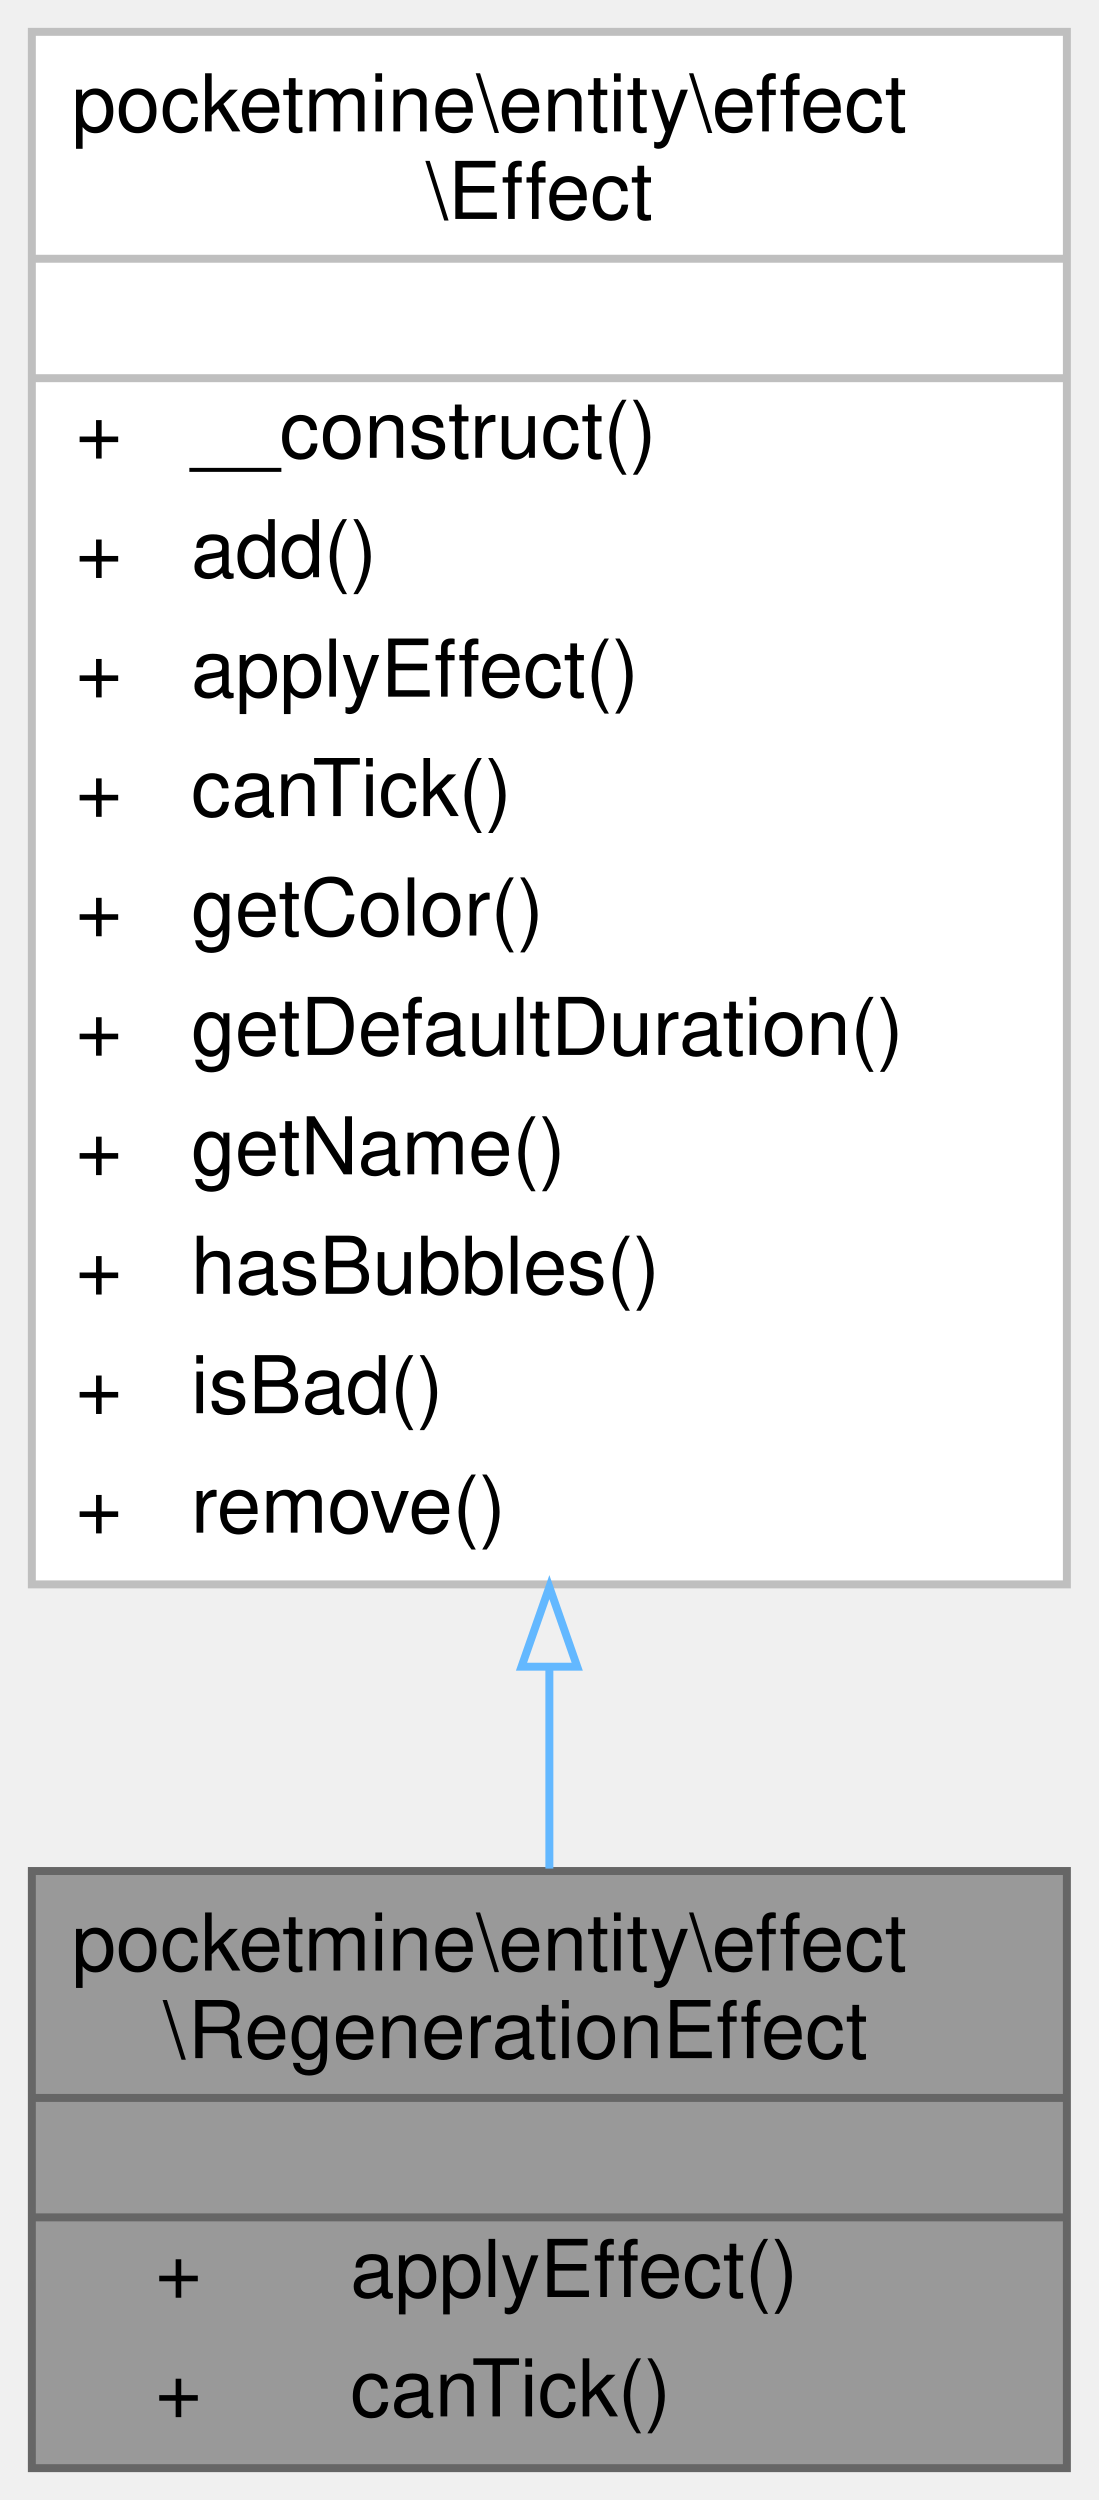
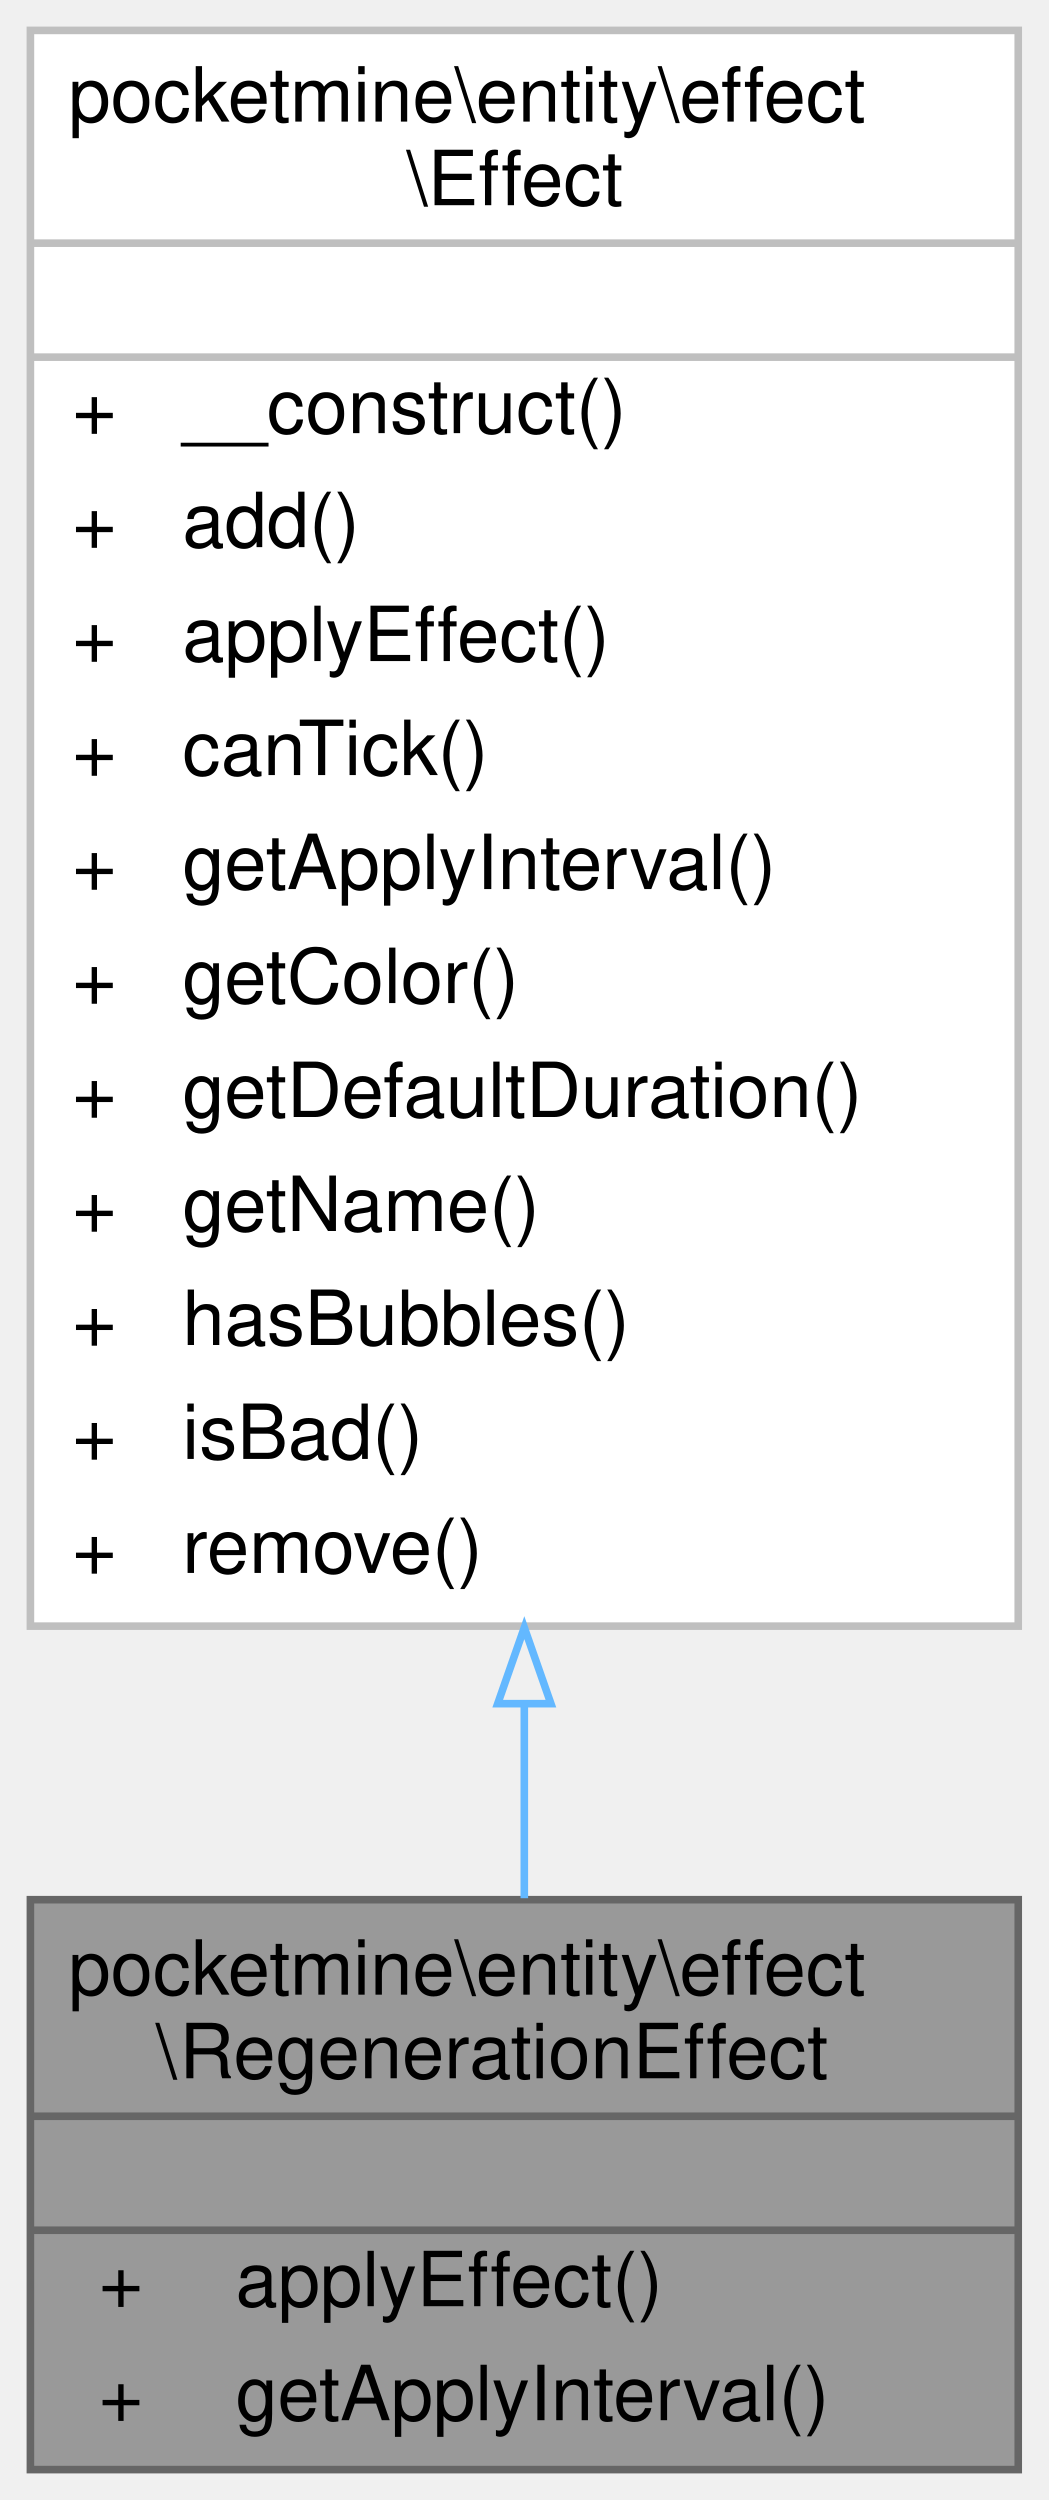
- <svg xmlns="http://www.w3.org/2000/svg" xmlns:xlink="http://www.w3.org/1999/xlink" width="138pt" height="314pt" viewBox="0.00 0.00 138.00 314.00">
-   <g id="graph0" class="graph" transform="scale(1 1) rotate(0) translate(4 310)">
+ <svg xmlns="http://www.w3.org/2000/svg" xmlns:xlink="http://www.w3.org/1999/xlink" width="138pt" height="329pt" viewBox="0.00 0.00 138.00 329.00">
+   <g id="graph0" class="graph" transform="scale(1 1) rotate(0) translate(4 325)">
    <g id="Node000001" class="node">
      <g id="a_Node000001">
        <a xlink:title=" ">
          <polygon fill="#999999" stroke="transparent" points="130,-75 0,-75 0,0 130,0 130,-75" />
          <text text-anchor="start" x="5" y="-62.5" font-family="Helvetica,sans-Serif" font-size="10.00">pocketmine\entity\effect</text>
          <text text-anchor="start" x="16.5" y="-51.5" font-family="Helvetica,sans-Serif" font-size="10.00">\RegenerationEffect</text>
          <text text-anchor="start" x="63" y="-36.5" font-family="Helvetica,sans-Serif" font-size="10.00"> </text>
-           <text text-anchor="start" x="15.5" y="-21.5" font-family="Helvetica,sans-Serif" font-size="10.00">+</text>
-           <text text-anchor="start" x="40" y="-21.5" font-family="Helvetica,sans-Serif" font-size="10.00">applyEffect()</text>
-           <text text-anchor="start" x="15.5" y="-6.5" font-family="Helvetica,sans-Serif" font-size="10.00">+</text>
-           <text text-anchor="start" x="40" y="-6.5" font-family="Helvetica,sans-Serif" font-size="10.00">canTick()</text>
+           <text text-anchor="start" x="9" y="-21.5" font-family="Helvetica,sans-Serif" font-size="10.00">+</text>
+           <text text-anchor="start" x="27" y="-21.5" font-family="Helvetica,sans-Serif" font-size="10.00">applyEffect()</text>
+           <text text-anchor="start" x="9" y="-6.5" font-family="Helvetica,sans-Serif" font-size="10.00">+</text>
+           <text text-anchor="start" x="27" y="-6.5" font-family="Helvetica,sans-Serif" font-size="10.00">getApplyInterval()</text>
          <polygon fill="#666666" stroke="#666666" points="0,-46.5 0,-46.5 130,-46.5 130,-46.5 0,-46.5" />
          <polygon fill="#666666" stroke="#666666" points="0,-31.5 0,-31.5 130,-31.5 130,-31.5 0,-31.5" />
          <polygon fill="none" stroke="#666666" points="0,0 0,-75 130,-75 130,0 0,0" />
        </a>
      </g>
    </g>
    <g id="Node000002" class="node">
      <g id="a_Node000002">
        <a xlink:href="../../d0/d37/classpocketmine_1_1entity_1_1effect_1_1_effect.html" target="_top" xlink:title=" ">
-           <polygon fill="white" stroke="transparent" points="130,-306 0,-306 0,-111 130,-111 130,-306" />
-           <text text-anchor="start" x="5" y="-293.5" font-family="Helvetica,sans-Serif" font-size="10.00">pocketmine\entity\effect</text>
-           <text text-anchor="start" x="49.5" y="-282.5" font-family="Helvetica,sans-Serif" font-size="10.00">\Effect</text>
-           <text text-anchor="start" x="63" y="-267.5" font-family="Helvetica,sans-Serif" font-size="10.00"> </text>
-           <text text-anchor="start" x="5.5" y="-252.5" font-family="Helvetica,sans-Serif" font-size="10.00">+</text>
-           <text text-anchor="start" x="20" y="-252.5" font-family="Helvetica,sans-Serif" font-size="10.00">__construct()</text>
-           <text text-anchor="start" x="5.5" y="-237.5" font-family="Helvetica,sans-Serif" font-size="10.00">+</text>
-           <text text-anchor="start" x="20" y="-237.5" font-family="Helvetica,sans-Serif" font-size="10.00">add()</text>
-           <text text-anchor="start" x="5.5" y="-222.5" font-family="Helvetica,sans-Serif" font-size="10.00">+</text>
-           <text text-anchor="start" x="20" y="-222.5" font-family="Helvetica,sans-Serif" font-size="10.00">applyEffect()</text>
-           <text text-anchor="start" x="5.5" y="-207.5" font-family="Helvetica,sans-Serif" font-size="10.00">+</text>
-           <text text-anchor="start" x="20" y="-207.5" font-family="Helvetica,sans-Serif" font-size="10.00">canTick()</text>
-           <text text-anchor="start" x="5.5" y="-192.5" font-family="Helvetica,sans-Serif" font-size="10.00">+</text>
-           <text text-anchor="start" x="20" y="-192.5" font-family="Helvetica,sans-Serif" font-size="10.00">getColor()</text>
-           <text text-anchor="start" x="5.5" y="-177.5" font-family="Helvetica,sans-Serif" font-size="10.00">+</text>
-           <text text-anchor="start" x="20" y="-177.5" font-family="Helvetica,sans-Serif" font-size="10.00">getDefaultDuration()</text>
-           <text text-anchor="start" x="5.5" y="-162.5" font-family="Helvetica,sans-Serif" font-size="10.00">+</text>
-           <text text-anchor="start" x="20" y="-162.5" font-family="Helvetica,sans-Serif" font-size="10.00">getName()</text>
-           <text text-anchor="start" x="5.5" y="-147.5" font-family="Helvetica,sans-Serif" font-size="10.00">+</text>
-           <text text-anchor="start" x="20" y="-147.5" font-family="Helvetica,sans-Serif" font-size="10.00">hasBubbles()</text>
-           <text text-anchor="start" x="5.5" y="-132.5" font-family="Helvetica,sans-Serif" font-size="10.00">+</text>
-           <text text-anchor="start" x="20" y="-132.5" font-family="Helvetica,sans-Serif" font-size="10.00">isBad()</text>
-           <text text-anchor="start" x="5.5" y="-117.5" font-family="Helvetica,sans-Serif" font-size="10.00">+</text>
-           <text text-anchor="start" x="20" y="-117.5" font-family="Helvetica,sans-Serif" font-size="10.00">remove()</text>
-           <polygon fill="#bfbfbf" stroke="#bfbfbf" points="0,-277.5 0,-277.5 130,-277.5 130,-277.5 0,-277.5" />
-           <polygon fill="#bfbfbf" stroke="#bfbfbf" points="0,-262.5 0,-262.5 130,-262.5 130,-262.5 0,-262.5" />
-           <polygon fill="none" stroke="#bfbfbf" points="0,-111 0,-306 130,-306 130,-111 0,-111" />
+           <polygon fill="white" stroke="transparent" points="130,-321 0,-321 0,-111 130,-111 130,-321" />
+           <text text-anchor="start" x="5" y="-309" font-family="Helvetica,sans-Serif" font-size="10.00">pocketmine\entity\effect</text>
+           <text text-anchor="start" x="49.5" y="-298" font-family="Helvetica,sans-Serif" font-size="10.00">\Effect</text>
+           <text text-anchor="start" x="63" y="-283" font-family="Helvetica,sans-Serif" font-size="10.00"> </text>
+           <text text-anchor="start" x="5.5" y="-268" font-family="Helvetica,sans-Serif" font-size="10.00">+</text>
+           <text text-anchor="start" x="20" y="-268" font-family="Helvetica,sans-Serif" font-size="10.00">__construct()</text>
+           <text text-anchor="start" x="5.5" y="-253" font-family="Helvetica,sans-Serif" font-size="10.00">+</text>
+           <text text-anchor="start" x="20" y="-253" font-family="Helvetica,sans-Serif" font-size="10.00">add()</text>
+           <text text-anchor="start" x="5.5" y="-238" font-family="Helvetica,sans-Serif" font-size="10.00">+</text>
+           <text text-anchor="start" x="20" y="-238" font-family="Helvetica,sans-Serif" font-size="10.00">applyEffect()</text>
+           <text text-anchor="start" x="5.5" y="-223" font-family="Helvetica,sans-Serif" font-size="10.00">+</text>
+           <text text-anchor="start" x="20" y="-223" font-family="Helvetica,sans-Serif" font-size="10.00">canTick()</text>
+           <text text-anchor="start" x="5.5" y="-208" font-family="Helvetica,sans-Serif" font-size="10.00">+</text>
+           <text text-anchor="start" x="20" y="-208" font-family="Helvetica,sans-Serif" font-size="10.00">getApplyInterval()</text>
+           <text text-anchor="start" x="5.5" y="-193" font-family="Helvetica,sans-Serif" font-size="10.00">+</text>
+           <text text-anchor="start" x="20" y="-193" font-family="Helvetica,sans-Serif" font-size="10.00">getColor()</text>
+           <text text-anchor="start" x="5.5" y="-178" font-family="Helvetica,sans-Serif" font-size="10.00">+</text>
+           <text text-anchor="start" x="20" y="-178" font-family="Helvetica,sans-Serif" font-size="10.00">getDefaultDuration()</text>
+           <text text-anchor="start" x="5.5" y="-163" font-family="Helvetica,sans-Serif" font-size="10.00">+</text>
+           <text text-anchor="start" x="20" y="-163" font-family="Helvetica,sans-Serif" font-size="10.00">getName()</text>
+           <text text-anchor="start" x="5.5" y="-148" font-family="Helvetica,sans-Serif" font-size="10.00">+</text>
+           <text text-anchor="start" x="20" y="-148" font-family="Helvetica,sans-Serif" font-size="10.00">hasBubbles()</text>
+           <text text-anchor="start" x="5.5" y="-133" font-family="Helvetica,sans-Serif" font-size="10.00">+</text>
+           <text text-anchor="start" x="20" y="-133" font-family="Helvetica,sans-Serif" font-size="10.00">isBad()</text>
+           <text text-anchor="start" x="5.5" y="-118" font-family="Helvetica,sans-Serif" font-size="10.00">+</text>
+           <text text-anchor="start" x="20" y="-118" font-family="Helvetica,sans-Serif" font-size="10.00">remove()</text>
+           <polygon fill="#bfbfbf" stroke="#bfbfbf" points="0,-293 0,-293 130,-293 130,-293 0,-293" />
+           <polygon fill="#bfbfbf" stroke="#bfbfbf" points="0,-278 0,-278 130,-278 130,-278 0,-278" />
+           <polygon fill="none" stroke="#bfbfbf" points="0,-111 0,-321 130,-321 130,-111 0,-111" />
        </a>
      </g>
    </g>
    <g id="edge1_Node000001_Node000002" class="edge">
      <g id="a_edge1_Node000001_Node000002">
        <a xlink:title=" ">
-           <path fill="none" stroke="#63b8ff" d="M65,-100.48C65,-91.58 65,-83.04 65,-75.3" />
-           <polygon fill="none" stroke="#63b8ff" points="61.5,-100.66 65,-110.66 68.5,-100.66 61.5,-100.66" />
+           <path fill="none" stroke="#63b8ff" d="M65,-100.51C65,-91.54 65,-82.96 65,-75.2" />
+           <polygon fill="none" stroke="#63b8ff" points="61.5,-100.8 65,-110.8 68.5,-100.8 61.5,-100.8" />
        </a>
      </g>
    </g>
  </g>
</svg>
